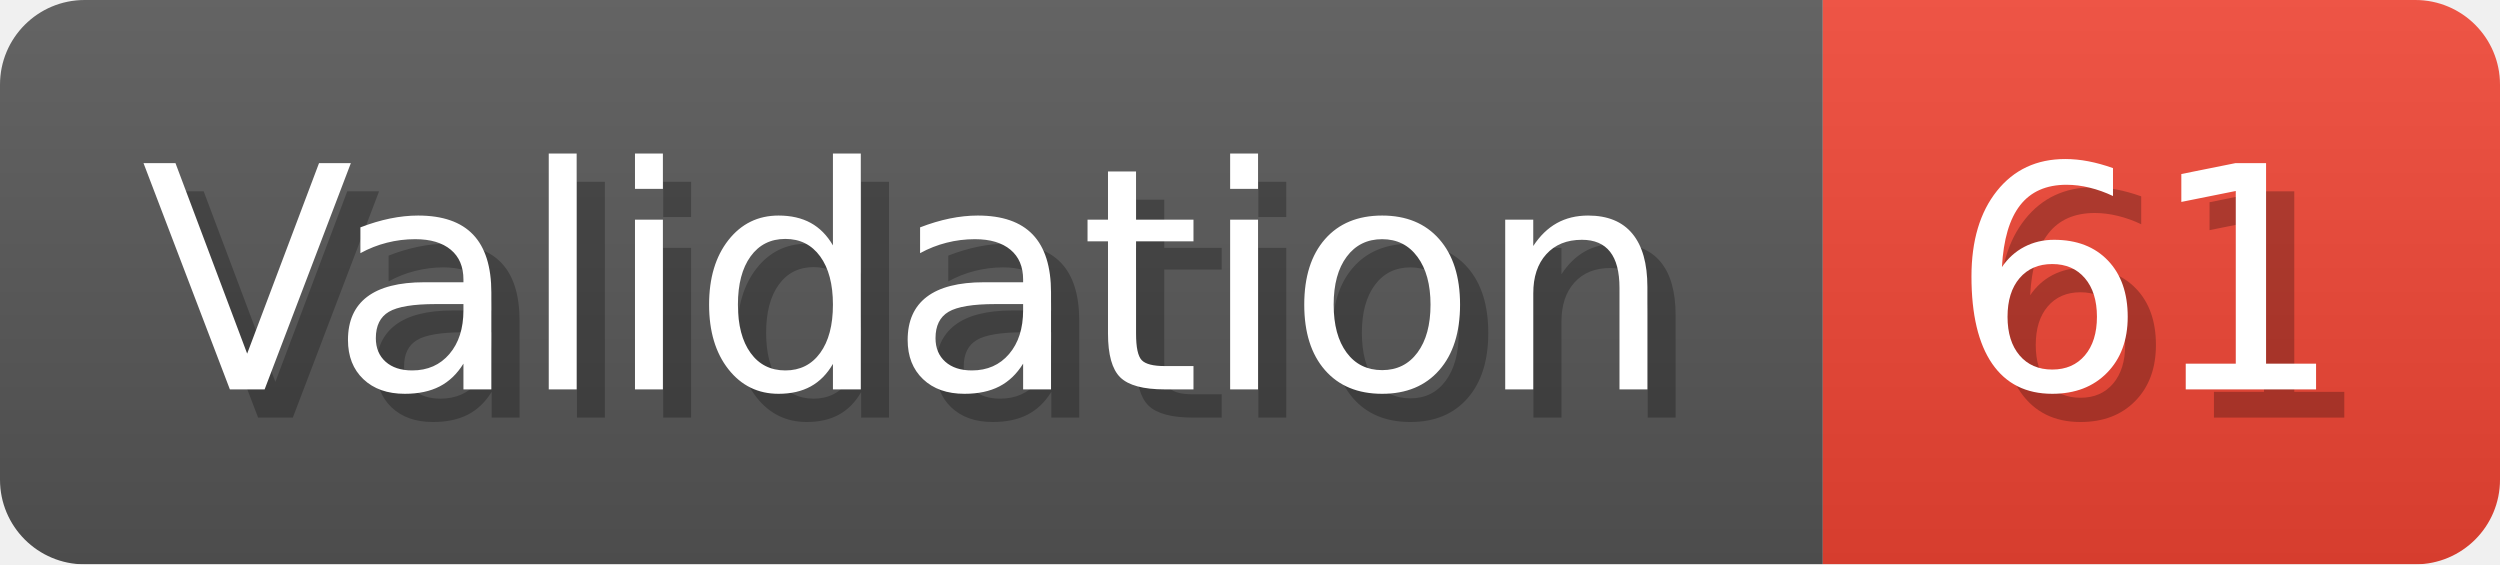
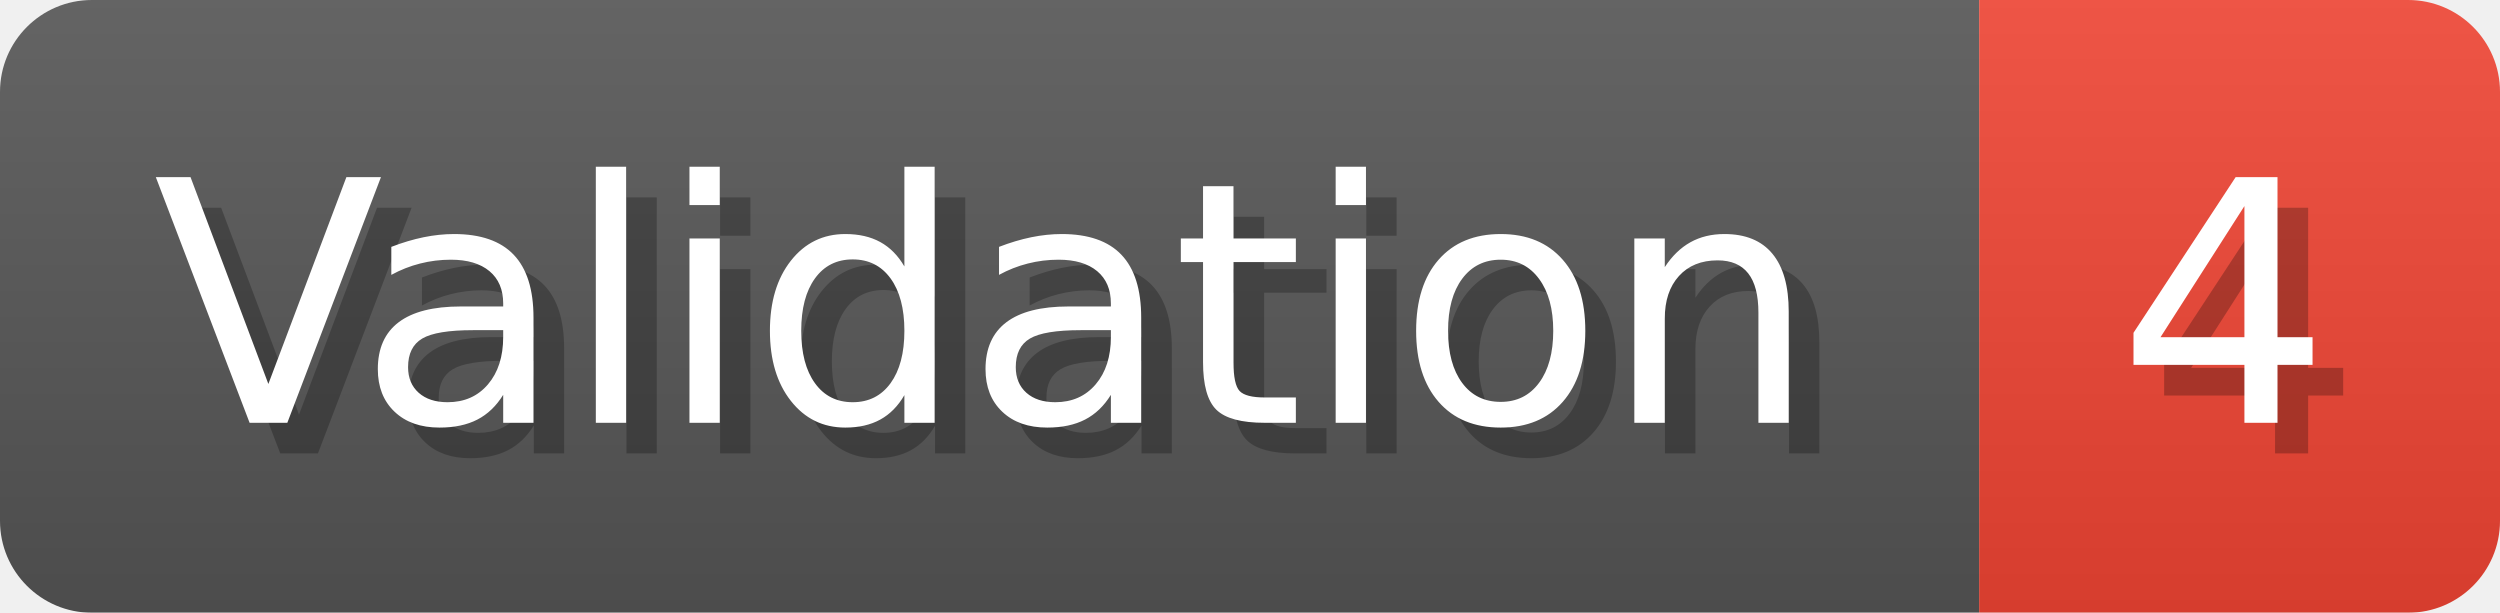
- <svg xmlns="http://www.w3.org/2000/svg" width="88.6" height="20" viewBox="0 0 886 200" role="img" aria-label="Validation: 61">
+ <svg xmlns="http://www.w3.org/2000/svg" width="81.6" height="20" viewBox="0 0 816 200" role="img" aria-label="Validation: 4">
  <linearGradient id="a" x2="0" y2="100%">
    <stop offset="0" stop-opacity=".1" stop-color="#EEE" />
    <stop offset="1" stop-opacity=".1" />
  </linearGradient>
  <mask id="m">
-     <rect width="886" height="200" rx="30" fill="#FFF" />
+     <rect width="816" height="200" rx="30" fill="#FFF" />
  </mask>
  <g mask="url(#m)">
    <rect width="646" height="200" fill="#555" />
-     <rect width="240" height="200" fill="#E43" x="646" />
-     <rect width="886" height="200" fill="url(#a)" />
+     <rect width="170" height="200" fill="#E43" x="646" />
+     <rect width="816" height="200" fill="url(#a)" />
  </g>
  <g aria-hidden="true" fill="#fff" text-anchor="start" font-family="Verdana,DejaVu Sans,sans-serif" font-size="110">
    <text x="60" y="148" textLength="546" fill="#000" opacity="0.25">Validation</text>
    <text x="50" y="138" textLength="546">Validation</text>
-     <text x="701" y="148" textLength="140" fill="#000" opacity="0.25">61</text>
-     <text x="691" y="138" textLength="140">61</text>
+     <text x="701" y="148" textLength="70" fill="#000" opacity="0.25">4</text>
+     <text x="691" y="138" textLength="70">4</text>
  </g>
</svg>
